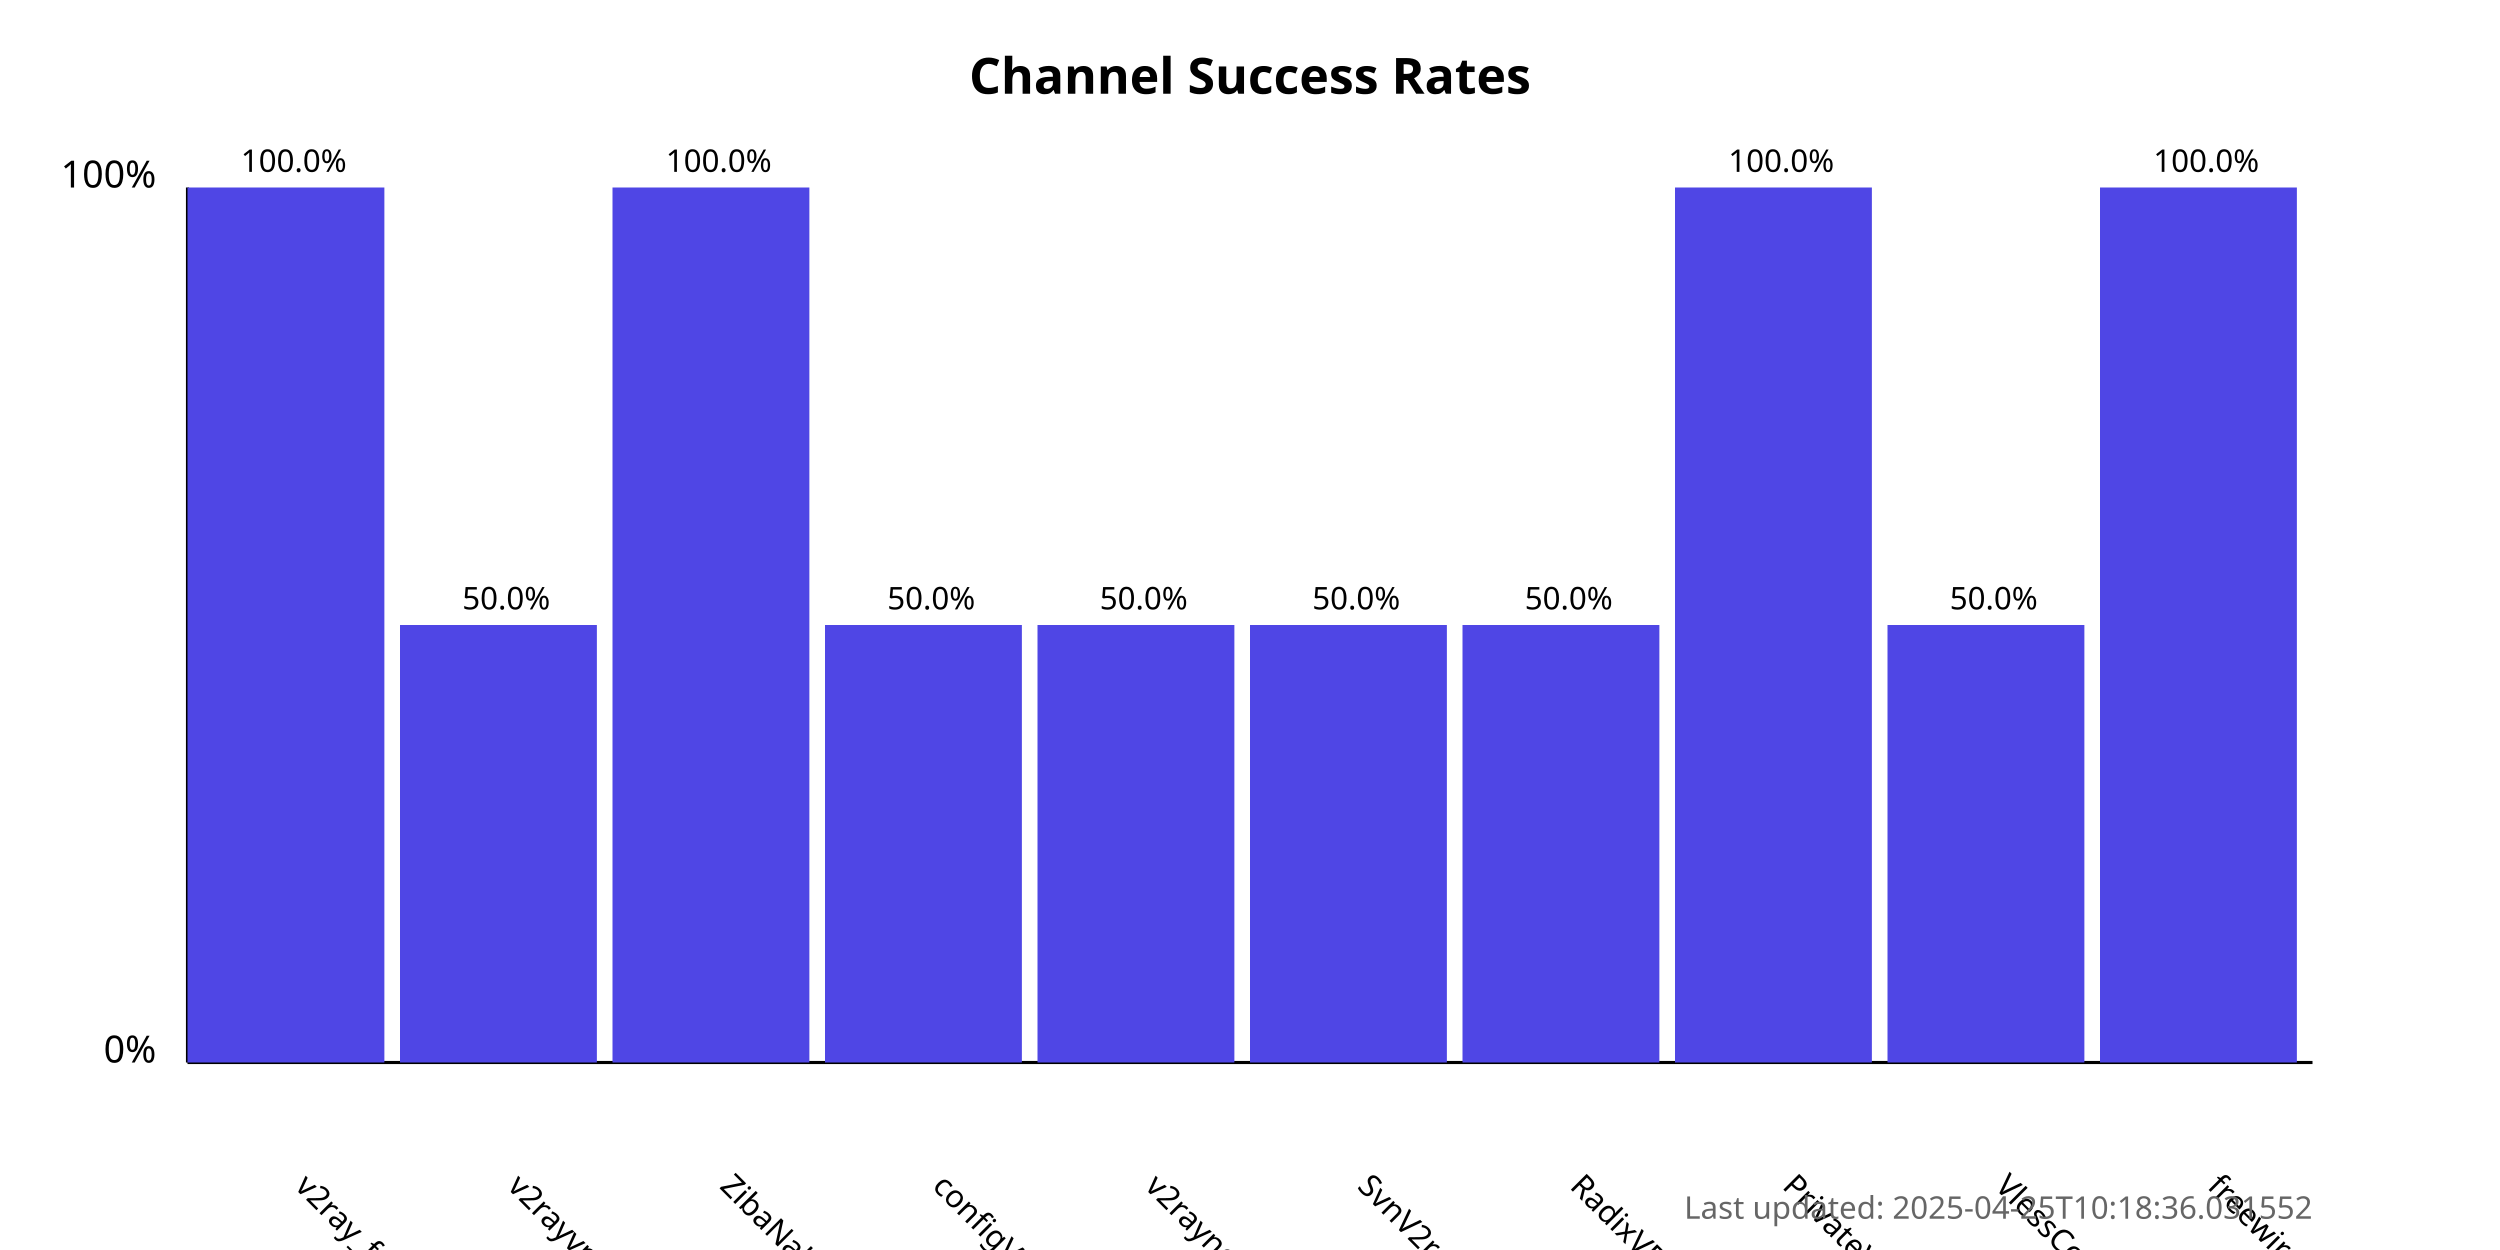
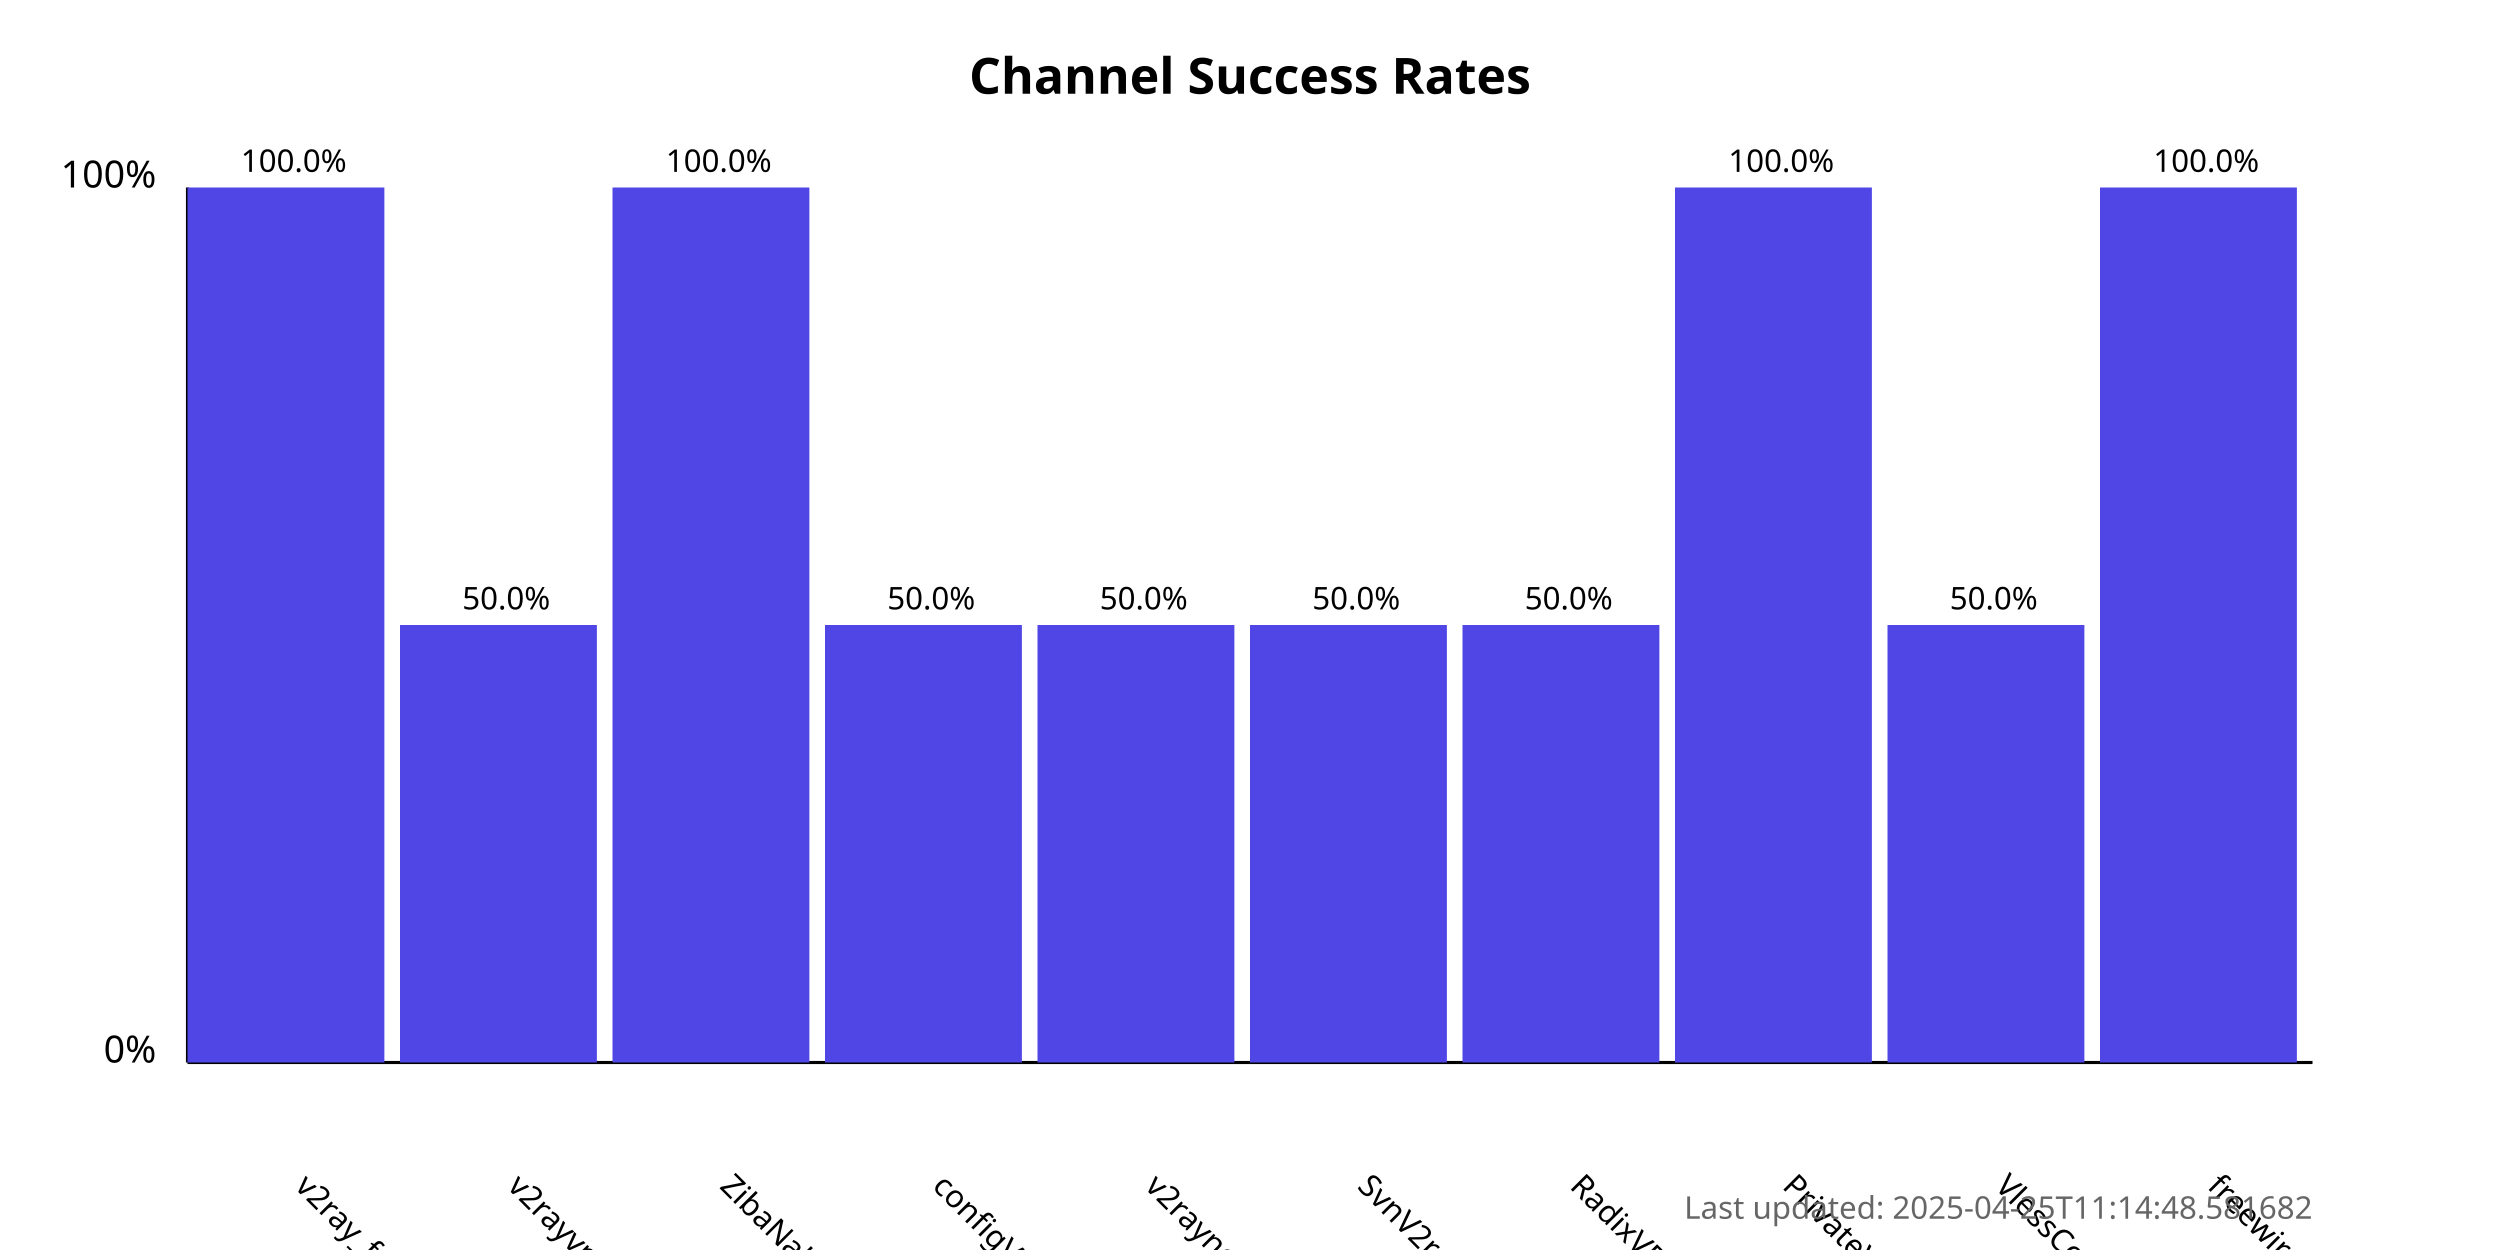
<svg xmlns="http://www.w3.org/2000/svg" width="800" height="400">
  <style>
            .chart-title { font: bold 16px sans-serif; }
            .axis-label { font: 12px sans-serif; }
            .tick-label { font: 10px sans-serif; }
            .bar { fill: #4f46e5; }
            .bar:hover { fill: #6366f1; }
            .timestamp { font: 10px sans-serif; fill: #666; }
        </style>
  <text x="400.0" y="30" text-anchor="middle" class="chart-title">
            Channel Success Rates
        </text>
  <line x1="60" y1="340" x2="60" y2="60" stroke="black" stroke-width="1" />
  <line x1="60" y1="340" x2="740" y2="340" stroke="black" stroke-width="1" />
  <text x="50" y="340" text-anchor="end" class="axis-label">0%</text>
  <text x="50" y="60" text-anchor="end" class="axis-label">100%</text>
  <g>
    <rect x="60" y="60.0" width="63.0" height="280.0" class="bar" />
    <text x="94.0" y="380" transform="rotate(45, 94.0, 380)" text-anchor="start" class="tick-label">
                v2ray_free_conf
            </text>
    <text x="94.0" y="55.0" text-anchor="middle" class="tick-label">
                100.0%
            </text>
  </g>
  <g>
    <rect x="128.0" y="200.0" width="63.0" height="140.0" class="bar" />
    <text x="162.0" y="380" transform="rotate(45, 162.0, 380)" text-anchor="start" class="tick-label">
                v2rayvpno
            </text>
    <text x="162.0" y="195.0" text-anchor="middle" class="tick-label">
                50.0%
            </text>
  </g>
  <g>
    <rect x="196.0" y="60.0" width="63.0" height="280.0" class="bar" />
    <text x="230.0" y="380" transform="rotate(45, 230.0, 380)" text-anchor="start" class="tick-label">
                ZibaNabz
            </text>
    <text x="230.0" y="55.0" text-anchor="middle" class="tick-label">
                100.0%
            </text>
  </g>
  <g>
    <rect x="264.0" y="200.0" width="63.0" height="140.0" class="bar" />
    <text x="298.0" y="380" transform="rotate(45, 298.0, 380)" text-anchor="start" class="tick-label">
                configV2rayForFree
            </text>
    <text x="298.0" y="195.0" text-anchor="middle" class="tick-label">
                50.0%
            </text>
  </g>
  <g>
    <rect x="332.0" y="200.0" width="63.0" height="140.0" class="bar" />
    <text x="366.0" y="380" transform="rotate(45, 366.0, 380)" text-anchor="start" class="tick-label">
                v2rayngvpn
            </text>
    <text x="366.0" y="195.0" text-anchor="middle" class="tick-label">
                50.0%
            </text>
  </g>
  <g>
    <rect x="400.0" y="200.0" width="63.0" height="140.0" class="bar" />
    <text x="434.0" y="380" transform="rotate(45, 434.0, 380)" text-anchor="start" class="tick-label">
                SvnV2ray
            </text>
    <text x="434.0" y="195.0" text-anchor="middle" class="tick-label">
                50.0%
            </text>
  </g>
  <g>
    <rect x="468.0" y="200.0" width="63.0" height="140.0" class="bar" />
    <text x="502.0" y="380" transform="rotate(45, 502.0, 380)" text-anchor="start" class="tick-label">
                RadixVPN
            </text>
    <text x="502.0" y="195.0" text-anchor="middle" class="tick-label">
                50.0%
            </text>
  </g>
  <g>
    <rect x="536.0" y="60.0" width="63.0" height="280.0" class="bar" />
    <text x="570.0" y="380" transform="rotate(45, 570.0, 380)" text-anchor="start" class="tick-label">
                PrivateVPNs
            </text>
    <text x="570.0" y="55.0" text-anchor="middle" class="tick-label">
                100.0%
            </text>
  </g>
  <g>
    <rect x="604.0" y="200.0" width="63.0" height="140.0" class="bar" />
    <text x="638.0" y="380" transform="rotate(45, 638.0, 380)" text-anchor="start" class="tick-label">
                VlessConfig
            </text>
    <text x="638.0" y="195.0" text-anchor="middle" class="tick-label">
                50.0%
            </text>
  </g>
  <g>
    <rect x="672.0" y="60.0" width="63.0" height="280.0" class="bar" />
    <text x="706.0" y="380" transform="rotate(45, 706.0, 380)" text-anchor="start" class="tick-label">
                freewireguard
            </text>
    <text x="706.0" y="55.0" text-anchor="middle" class="tick-label">
                100.0%
            </text>
  </g>
  <text x="740" y="390" text-anchor="end" class="timestamp">
-             Last updated: 2025-04-25T10:18:36.031552
+             Last updated: 2025-04-25T11:14:48.581682
        </text>
</svg>
